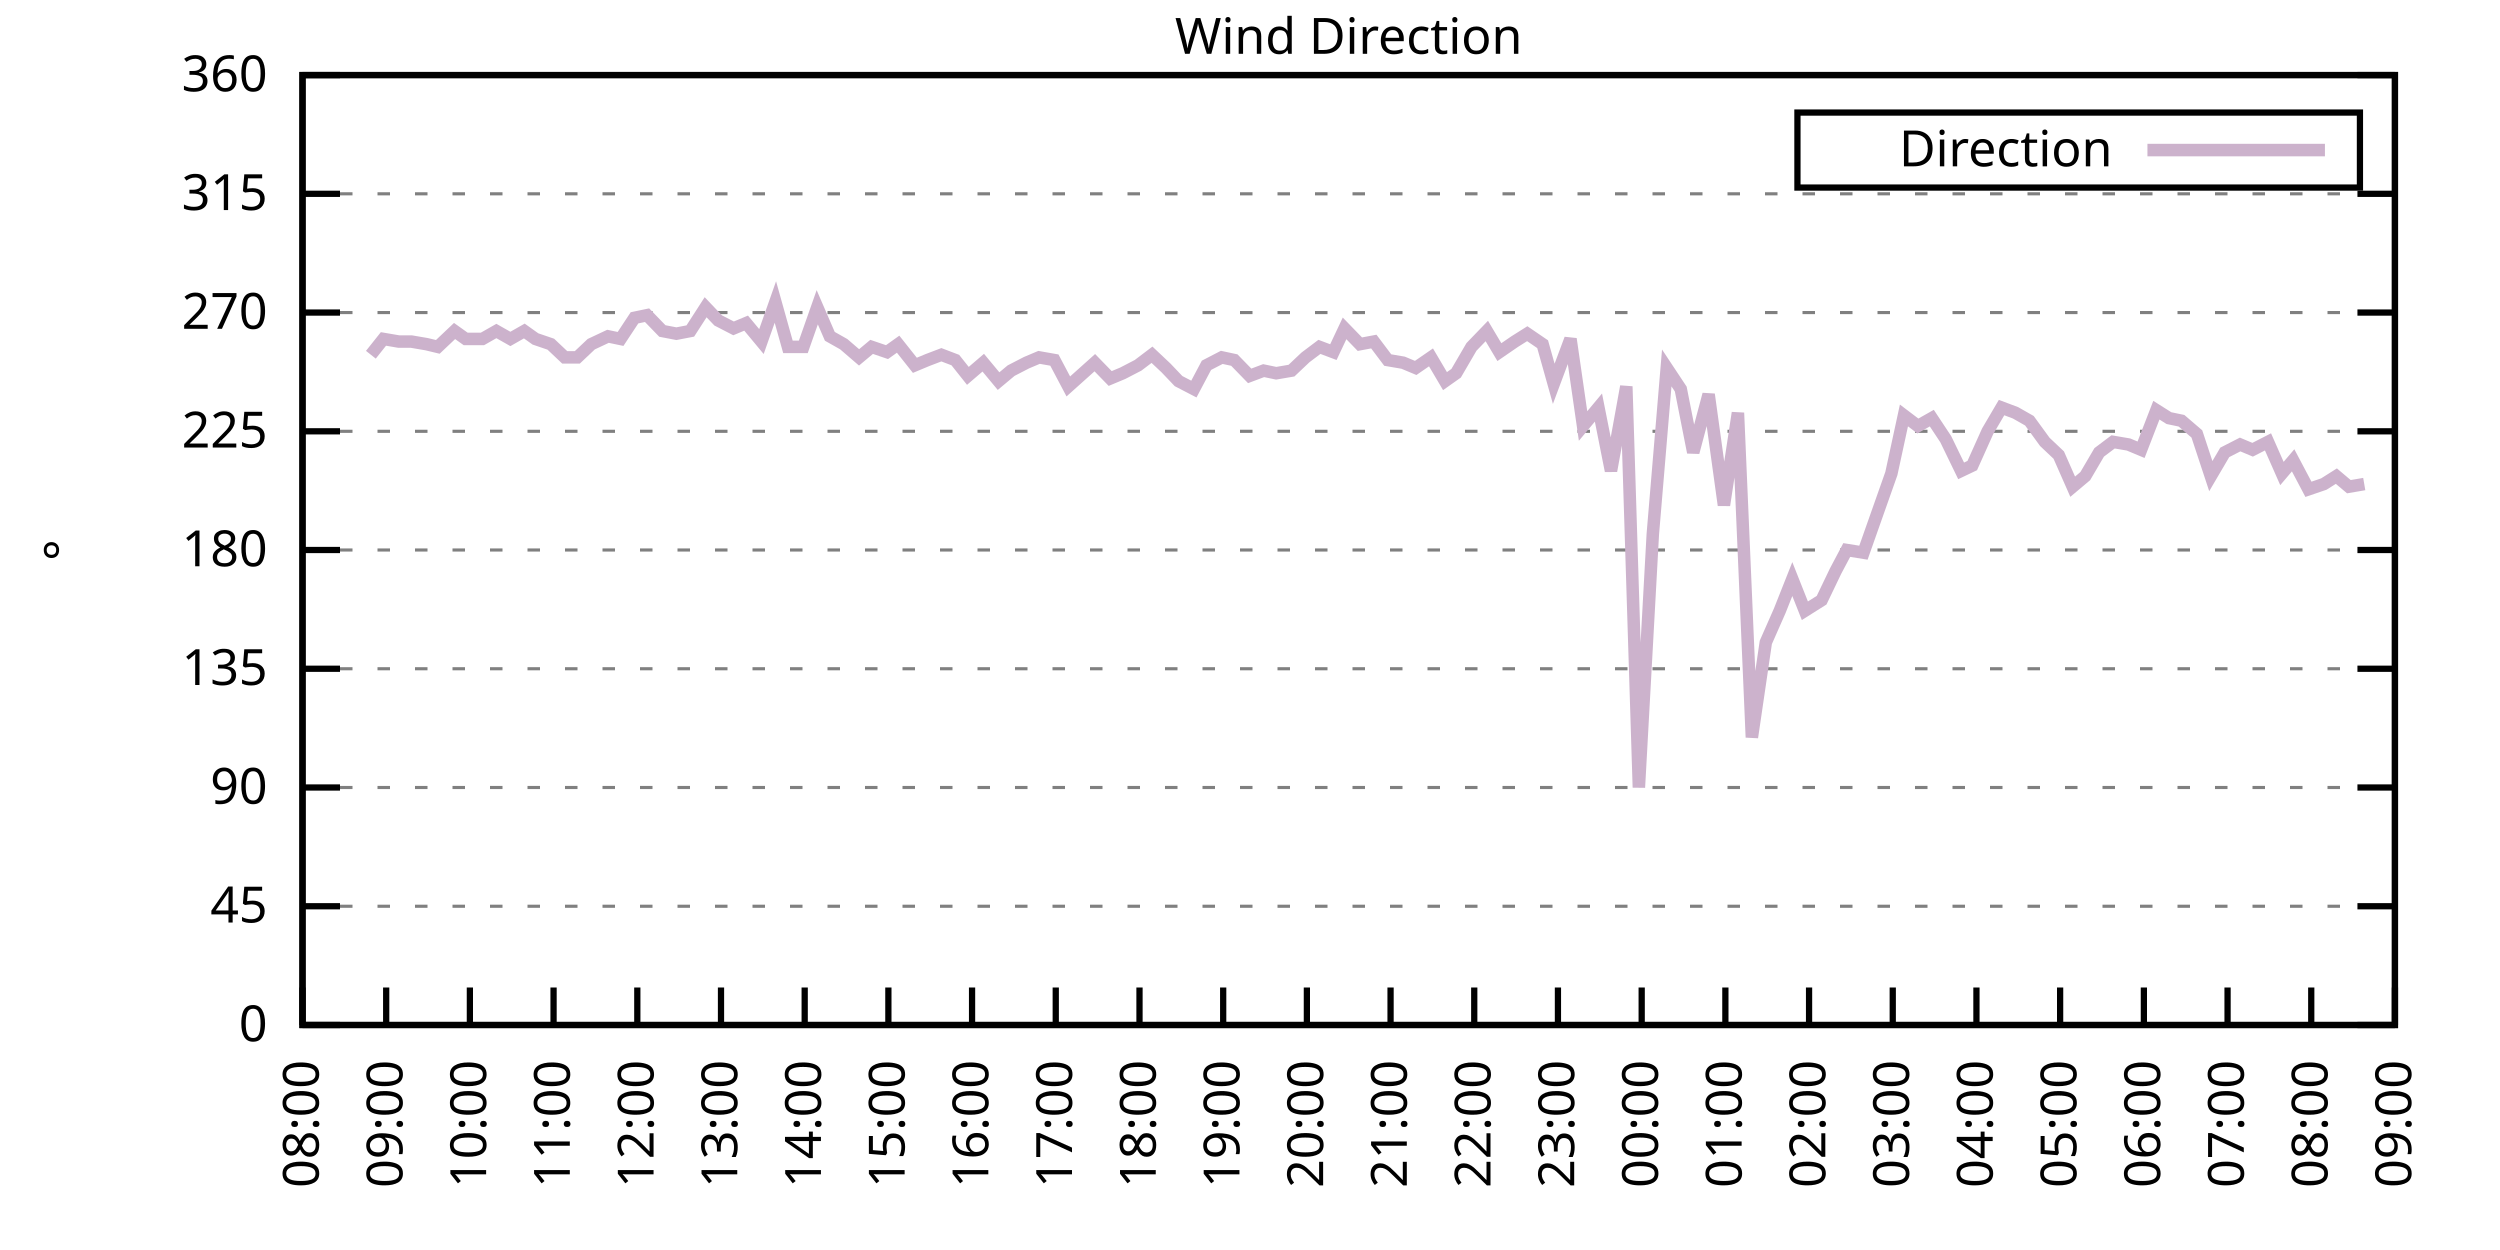
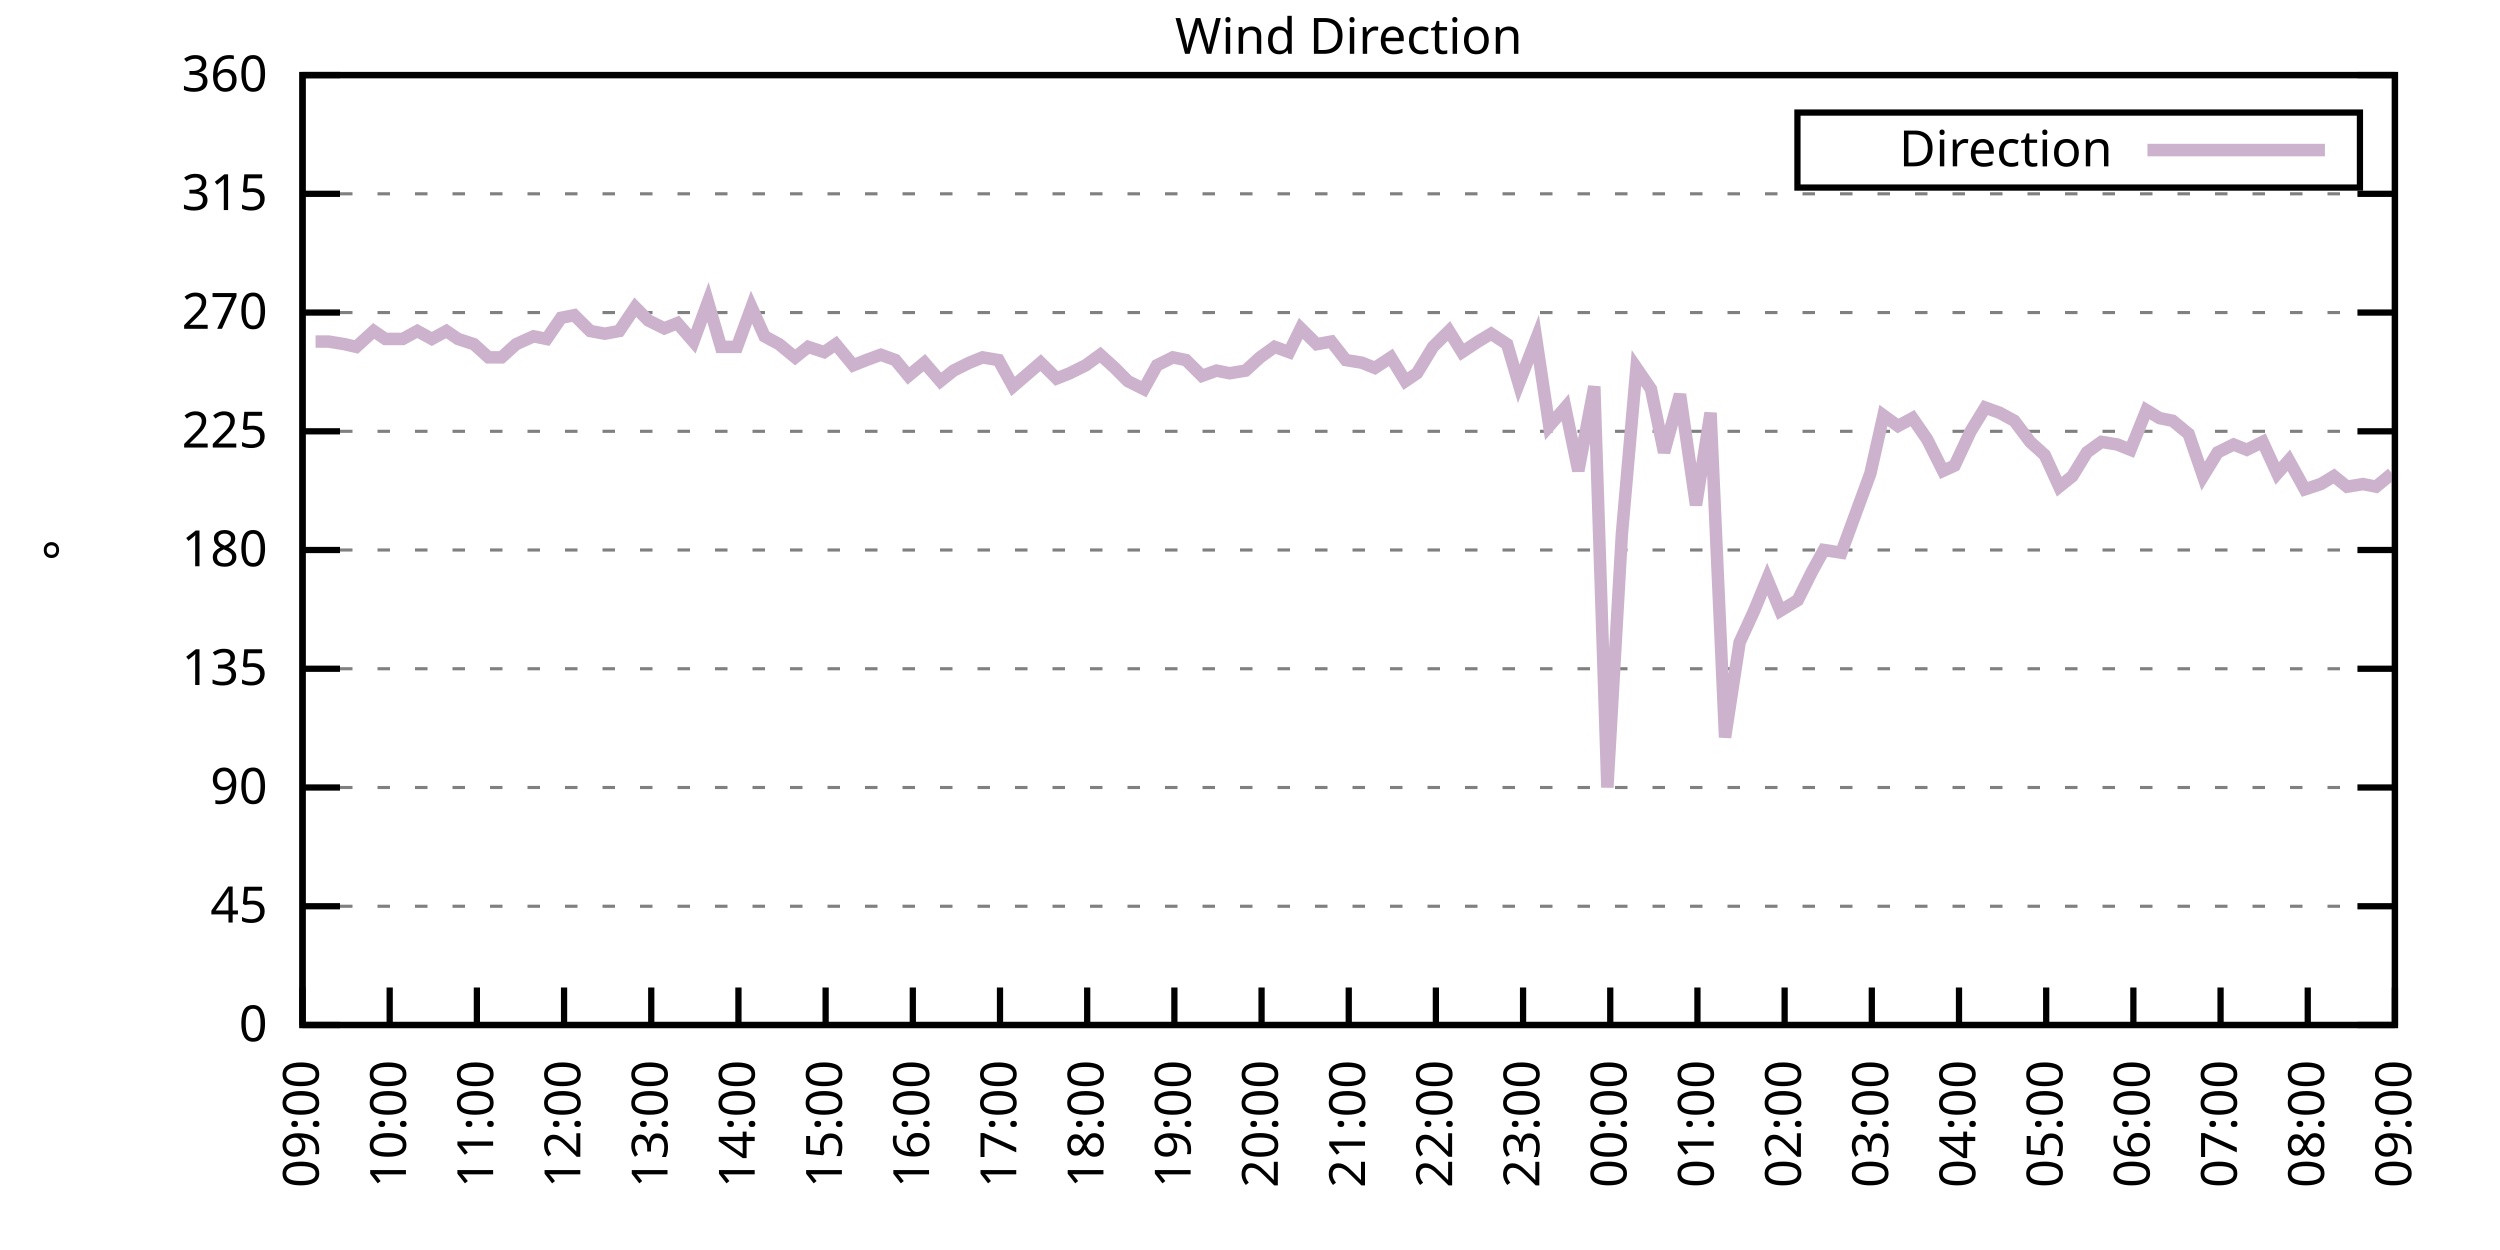
<svg xmlns="http://www.w3.org/2000/svg" xmlns:xlink="http://www.w3.org/1999/xlink" width="400" height="200" viewBox="0 0 400 200">
  <g id="gnuplot_canvas">
    <rect x="0" y="0" width="400" height="200" fill="none" />
    <defs>
      <circle id="gpDot" r="0.5" stroke-width="0.5" stroke="currentColor" />
      <path id="gpPt0" stroke-width="0.333" stroke="currentColor" d="M-1,0 h2 M0,-1 v2" />
      <path id="gpPt1" stroke-width="0.333" stroke="currentColor" d="M-1,-1 L1,1 M1,-1 L-1,1" />
      <path id="gpPt2" stroke-width="0.333" stroke="currentColor" d="M-1,0 L1,0 M0,-1 L0,1 M-1,-1 L1,1 M-1,1 L1,-1" />
      <rect id="gpPt3" stroke-width="0.333" stroke="currentColor" x="-1" y="-1" width="2" height="2" />
      <rect id="gpPt4" stroke-width="0.333" stroke="currentColor" fill="currentColor" x="-1" y="-1" width="2" height="2" />
      <circle id="gpPt5" stroke-width="0.333" stroke="currentColor" cx="0" cy="0" r="1" />
      <use xlink:href="#gpPt5" id="gpPt6" fill="currentColor" stroke="none" />
      <path id="gpPt7" stroke-width="0.333" stroke="currentColor" d="M0,-1.33 L-1.33,0.67 L1.33,0.67 z" />
      <use xlink:href="#gpPt7" id="gpPt8" fill="currentColor" stroke="none" />
      <use xlink:href="#gpPt7" id="gpPt9" stroke="currentColor" transform="rotate(180)" />
      <use xlink:href="#gpPt9" id="gpPt10" fill="currentColor" stroke="none" />
      <use xlink:href="#gpPt3" id="gpPt11" stroke="currentColor" transform="rotate(45)" />
      <use xlink:href="#gpPt11" id="gpPt12" fill="currentColor" stroke="none" />
      <path id="gpPt13" stroke-width="0.333" stroke="currentColor" d="M0,1.330 L1.265,0.411 L0.782,-1.067 L-0.782,-1.076 L-1.265,0.411 z" />
      <use xlink:href="#gpPt13" id="gpPt14" fill="currentColor" stroke="none" />
      <filter id="textbox" filterUnits="objectBoundingBox" x="0" y="0" height="1" width="1">
        <feFlood flood-color="white" flood-opacity="1" result="bgnd" />
        <feComposite in="SourceGraphic" in2="bgnd" operator="atop" />
      </filter>
      <filter id="greybox" filterUnits="objectBoundingBox" x="0" y="0" height="1" width="1">
        <feFlood flood-color="lightgrey" flood-opacity="1" result="grey" />
        <feComposite in="SourceGraphic" in2="grey" operator="atop" />
      </filter>
    </defs>
    <g fill="none" color="white" stroke="currentColor" stroke-width="1.00" stroke-linecap="butt" stroke-linejoin="miter">
</g>
    <g fill="none" color="black" stroke="currentColor" stroke-width="1.00" stroke-linecap="butt" stroke-linejoin="miter">
      <g stroke="none" shape-rendering="crispEdges">
        <polygon fill="rgb(255, 255, 255)" points="48.40,164.00 383.18,164.00 383.18,12.02 48.40,12.02 " />
      </g>
    </g>
    <g fill="none" color="black" stroke="currentColor" stroke-width="1.00" stroke-linecap="butt" stroke-linejoin="miter">
</g>
    <g fill="none" color="black" stroke="black" stroke-width="0.50" stroke-linecap="butt" stroke-linejoin="miter">
</g>
    <g fill="none" color="gray" stroke="currentColor" stroke-width="0.50" stroke-linecap="butt" stroke-linejoin="miter">
      <path stroke="gray" stroke-dasharray="2,4" class="gridline" d="M48.40,164.00 L383.19,164.00  " />
    </g>
    <g fill="none" color="gray" stroke="gray" stroke-width="1.00" stroke-linecap="butt" stroke-linejoin="miter">
</g>
    <g fill="none" color="black" stroke="currentColor" stroke-width="1.00" stroke-linecap="butt" stroke-linejoin="miter">
      <path stroke="black" d="M48.40,164.00 L54.40,164.00 M383.19,164.00 L377.19,164.00  " />
      <g transform="translate(42.80,166.60)" stroke="none" fill="black" font-family="Sans" font-size="8.00" text-anchor="end">
        <text>
          <tspan font-family="Sans"> 0</tspan>
        </text>
      </g>
    </g>
    <g fill="none" color="black" stroke="currentColor" stroke-width="1.00" stroke-linecap="butt" stroke-linejoin="miter">
</g>
    <g fill="none" color="black" stroke="black" stroke-width="0.50" stroke-linecap="butt" stroke-linejoin="miter">
</g>
    <g fill="none" color="gray" stroke="currentColor" stroke-width="0.50" stroke-linecap="butt" stroke-linejoin="miter">
      <path stroke="gray" stroke-dasharray="2,4" class="gridline" d="M48.40,145.00 L383.19,145.00  " />
    </g>
    <g fill="none" color="gray" stroke="gray" stroke-width="1.00" stroke-linecap="butt" stroke-linejoin="miter">
</g>
    <g fill="none" color="black" stroke="currentColor" stroke-width="1.00" stroke-linecap="butt" stroke-linejoin="miter">
      <path stroke="black" d="M48.40,145.00 L54.40,145.00 M383.19,145.00 L377.19,145.00  " />
      <g transform="translate(42.80,147.60)" stroke="none" fill="black" font-family="Sans" font-size="8.00" text-anchor="end">
        <text>
          <tspan font-family="Sans"> 45</tspan>
        </text>
      </g>
    </g>
    <g fill="none" color="black" stroke="currentColor" stroke-width="1.00" stroke-linecap="butt" stroke-linejoin="miter">
</g>
    <g fill="none" color="black" stroke="black" stroke-width="0.50" stroke-linecap="butt" stroke-linejoin="miter">
</g>
    <g fill="none" color="gray" stroke="currentColor" stroke-width="0.50" stroke-linecap="butt" stroke-linejoin="miter">
      <path stroke="gray" stroke-dasharray="2,4" class="gridline" d="M48.40,126.00 L383.19,126.00  " />
    </g>
    <g fill="none" color="gray" stroke="gray" stroke-width="1.00" stroke-linecap="butt" stroke-linejoin="miter">
</g>
    <g fill="none" color="black" stroke="currentColor" stroke-width="1.00" stroke-linecap="butt" stroke-linejoin="miter">
      <path stroke="black" d="M48.40,126.00 L54.40,126.00 M383.19,126.00 L377.19,126.00  " />
      <g transform="translate(42.80,128.60)" stroke="none" fill="black" font-family="Sans" font-size="8.00" text-anchor="end">
        <text>
          <tspan font-family="Sans"> 90</tspan>
        </text>
      </g>
    </g>
    <g fill="none" color="black" stroke="currentColor" stroke-width="1.00" stroke-linecap="butt" stroke-linejoin="miter">
</g>
    <g fill="none" color="black" stroke="black" stroke-width="0.50" stroke-linecap="butt" stroke-linejoin="miter">
</g>
    <g fill="none" color="gray" stroke="currentColor" stroke-width="0.50" stroke-linecap="butt" stroke-linejoin="miter">
      <path stroke="gray" stroke-dasharray="2,4" class="gridline" d="M48.40,107.00 L383.19,107.00  " />
    </g>
    <g fill="none" color="gray" stroke="gray" stroke-width="1.00" stroke-linecap="butt" stroke-linejoin="miter">
</g>
    <g fill="none" color="black" stroke="currentColor" stroke-width="1.00" stroke-linecap="butt" stroke-linejoin="miter">
      <path stroke="black" d="M48.40,107.00 L54.40,107.00 M383.19,107.00 L377.19,107.00  " />
      <g transform="translate(42.80,109.60)" stroke="none" fill="black" font-family="Sans" font-size="8.00" text-anchor="end">
        <text>
          <tspan font-family="Sans"> 135</tspan>
        </text>
      </g>
    </g>
    <g fill="none" color="black" stroke="currentColor" stroke-width="1.00" stroke-linecap="butt" stroke-linejoin="miter">
</g>
    <g fill="none" color="black" stroke="black" stroke-width="0.50" stroke-linecap="butt" stroke-linejoin="miter">
</g>
    <g fill="none" color="gray" stroke="currentColor" stroke-width="0.50" stroke-linecap="butt" stroke-linejoin="miter">
      <path stroke="gray" stroke-dasharray="2,4" class="gridline" d="M48.40,88.00 L383.19,88.00  " />
    </g>
    <g fill="none" color="gray" stroke="gray" stroke-width="1.00" stroke-linecap="butt" stroke-linejoin="miter">
</g>
    <g fill="none" color="black" stroke="currentColor" stroke-width="1.00" stroke-linecap="butt" stroke-linejoin="miter">
      <path stroke="black" d="M48.40,88.00 L54.40,88.00 M383.19,88.00 L377.19,88.00  " />
      <g transform="translate(42.80,90.60)" stroke="none" fill="black" font-family="Sans" font-size="8.00" text-anchor="end">
        <text>
          <tspan font-family="Sans"> 180</tspan>
        </text>
      </g>
    </g>
    <g fill="none" color="black" stroke="currentColor" stroke-width="1.00" stroke-linecap="butt" stroke-linejoin="miter">
</g>
    <g fill="none" color="black" stroke="black" stroke-width="0.50" stroke-linecap="butt" stroke-linejoin="miter">
</g>
    <g fill="none" color="gray" stroke="currentColor" stroke-width="0.50" stroke-linecap="butt" stroke-linejoin="miter">
      <path stroke="gray" stroke-dasharray="2,4" class="gridline" d="M48.40,69.01 L383.19,69.01  " />
    </g>
    <g fill="none" color="gray" stroke="gray" stroke-width="1.00" stroke-linecap="butt" stroke-linejoin="miter">
</g>
    <g fill="none" color="black" stroke="currentColor" stroke-width="1.00" stroke-linecap="butt" stroke-linejoin="miter">
      <path stroke="black" d="M48.40,69.01 L54.40,69.01 M383.19,69.01 L377.19,69.01  " />
      <g transform="translate(42.80,71.61)" stroke="none" fill="black" font-family="Sans" font-size="8.00" text-anchor="end">
        <text>
          <tspan font-family="Sans"> 225</tspan>
        </text>
      </g>
    </g>
    <g fill="none" color="black" stroke="currentColor" stroke-width="1.00" stroke-linecap="butt" stroke-linejoin="miter">
</g>
    <g fill="none" color="black" stroke="black" stroke-width="0.50" stroke-linecap="butt" stroke-linejoin="miter">
</g>
    <g fill="none" color="gray" stroke="currentColor" stroke-width="0.50" stroke-linecap="butt" stroke-linejoin="miter">
      <path stroke="gray" stroke-dasharray="2,4" class="gridline" d="M48.40,50.01 L383.19,50.01  " />
    </g>
    <g fill="none" color="gray" stroke="gray" stroke-width="1.00" stroke-linecap="butt" stroke-linejoin="miter">
</g>
    <g fill="none" color="black" stroke="currentColor" stroke-width="1.00" stroke-linecap="butt" stroke-linejoin="miter">
      <path stroke="black" d="M48.40,50.01 L54.40,50.01 M383.19,50.01 L377.19,50.01  " />
      <g transform="translate(42.80,52.61)" stroke="none" fill="black" font-family="Sans" font-size="8.00" text-anchor="end">
        <text>
          <tspan font-family="Sans"> 270</tspan>
        </text>
      </g>
    </g>
    <g fill="none" color="black" stroke="currentColor" stroke-width="1.00" stroke-linecap="butt" stroke-linejoin="miter">
</g>
    <g fill="none" color="black" stroke="black" stroke-width="0.50" stroke-linecap="butt" stroke-linejoin="miter">
</g>
    <g fill="none" color="gray" stroke="currentColor" stroke-width="0.50" stroke-linecap="butt" stroke-linejoin="miter">
      <path stroke="gray" stroke-dasharray="2,4" class="gridline" d="M48.40,31.01 L383.19,31.01  " />
    </g>
    <g fill="none" color="gray" stroke="gray" stroke-width="1.00" stroke-linecap="butt" stroke-linejoin="miter">
</g>
    <g fill="none" color="black" stroke="currentColor" stroke-width="1.00" stroke-linecap="butt" stroke-linejoin="miter">
      <path stroke="black" d="M48.40,31.01 L54.40,31.01 M383.19,31.01 L377.19,31.01  " />
      <g transform="translate(42.80,33.61)" stroke="none" fill="black" font-family="Sans" font-size="8.00" text-anchor="end">
        <text>
          <tspan font-family="Sans"> 315</tspan>
        </text>
      </g>
    </g>
    <g fill="none" color="black" stroke="currentColor" stroke-width="1.00" stroke-linecap="butt" stroke-linejoin="miter">
</g>
    <g fill="none" color="black" stroke="black" stroke-width="0.50" stroke-linecap="butt" stroke-linejoin="miter">
</g>
    <g fill="none" color="gray" stroke="currentColor" stroke-width="0.50" stroke-linecap="butt" stroke-linejoin="miter">
      <path stroke="gray" stroke-dasharray="2,4" class="gridline" d="M48.40,12.01 L383.19,12.01  " />
    </g>
    <g fill="none" color="gray" stroke="gray" stroke-width="1.00" stroke-linecap="butt" stroke-linejoin="miter">
</g>
    <g fill="none" color="black" stroke="currentColor" stroke-width="1.00" stroke-linecap="butt" stroke-linejoin="miter">
      <path stroke="black" d="M48.40,12.01 L54.40,12.01 M383.19,12.01 L377.19,12.01  " />
      <g transform="translate(42.80,14.61)" stroke="none" fill="black" font-family="Sans" font-size="8.00" text-anchor="end">
        <text>
          <tspan font-family="Sans"> 360</tspan>
        </text>
      </g>
    </g>
    <g fill="none" color="black" stroke="currentColor" stroke-width="1.00" stroke-linecap="butt" stroke-linejoin="miter">
      <path stroke="black" d="M48.40,164.00 L48.40,158.00  " />
      <g transform="translate(51.00,169.60) rotate(270.00)" stroke="none" fill="black" font-family="Sans" font-size="8.00" text-anchor="end">
        <text>
-           <tspan font-family="Sans">08:00</tspan>
-         </text>
-       </g>
-     </g>
-     <g fill="none" color="black" stroke="currentColor" stroke-width="1.00" stroke-linecap="butt" stroke-linejoin="miter">
-       <path stroke="black" d="M61.79,164.00 L61.79,158.00  " />
-       <g transform="translate(64.39,169.60) rotate(270.00)" stroke="none" fill="black" font-family="Sans" font-size="8.00" text-anchor="end">
-         <text>
          <tspan font-family="Sans">09:00</tspan>
        </text>
      </g>
    </g>
    <g fill="none" color="black" stroke="currentColor" stroke-width="1.00" stroke-linecap="butt" stroke-linejoin="miter">
-       <path stroke="black" d="M75.18,164.00 L75.18,158.00  " />
-       <g transform="translate(77.78,169.60) rotate(270.00)" stroke="none" fill="black" font-family="Sans" font-size="8.00" text-anchor="end">
+       <path stroke="black" d="M62.35,164.00 L62.35,158.00  " />
+       <g transform="translate(64.95,169.60) rotate(270.00)" stroke="none" fill="black" font-family="Sans" font-size="8.00" text-anchor="end">
        <text>
          <tspan font-family="Sans">10:00</tspan>
        </text>
      </g>
    </g>
    <g fill="none" color="black" stroke="currentColor" stroke-width="1.00" stroke-linecap="butt" stroke-linejoin="miter">
-       <path stroke="black" d="M88.57,164.00 L88.57,158.00  " />
-       <g transform="translate(91.17,169.60) rotate(270.00)" stroke="none" fill="black" font-family="Sans" font-size="8.00" text-anchor="end">
+       <path stroke="black" d="M76.30,164.00 L76.30,158.00  " />
+       <g transform="translate(78.90,169.60) rotate(270.00)" stroke="none" fill="black" font-family="Sans" font-size="8.00" text-anchor="end">
        <text>
          <tspan font-family="Sans">11:00</tspan>
        </text>
      </g>
    </g>
    <g fill="none" color="black" stroke="currentColor" stroke-width="1.00" stroke-linecap="butt" stroke-linejoin="miter">
-       <path stroke="black" d="M101.97,164.00 L101.97,158.00  " />
-       <g transform="translate(104.57,169.60) rotate(270.00)" stroke="none" fill="black" font-family="Sans" font-size="8.00" text-anchor="end">
+       <path stroke="black" d="M90.25,164.00 L90.25,158.00  " />
+       <g transform="translate(92.85,169.60) rotate(270.00)" stroke="none" fill="black" font-family="Sans" font-size="8.00" text-anchor="end">
        <text>
          <tspan font-family="Sans">12:00</tspan>
        </text>
      </g>
    </g>
    <g fill="none" color="black" stroke="currentColor" stroke-width="1.00" stroke-linecap="butt" stroke-linejoin="miter">
-       <path stroke="black" d="M115.36,164.00 L115.36,158.00  " />
-       <g transform="translate(117.96,169.60) rotate(270.00)" stroke="none" fill="black" font-family="Sans" font-size="8.00" text-anchor="end">
+       <path stroke="black" d="M104.20,164.00 L104.20,158.00  " />
+       <g transform="translate(106.80,169.60) rotate(270.00)" stroke="none" fill="black" font-family="Sans" font-size="8.00" text-anchor="end">
        <text>
          <tspan font-family="Sans">13:00</tspan>
        </text>
      </g>
    </g>
    <g fill="none" color="black" stroke="currentColor" stroke-width="1.00" stroke-linecap="butt" stroke-linejoin="miter">
-       <path stroke="black" d="M128.75,164.00 L128.75,158.00  " />
-       <g transform="translate(131.35,169.60) rotate(270.00)" stroke="none" fill="black" font-family="Sans" font-size="8.00" text-anchor="end">
+       <path stroke="black" d="M118.15,164.00 L118.15,158.00  " />
+       <g transform="translate(120.75,169.60) rotate(270.00)" stroke="none" fill="black" font-family="Sans" font-size="8.00" text-anchor="end">
        <text>
          <tspan font-family="Sans">14:00</tspan>
        </text>
      </g>
    </g>
    <g fill="none" color="black" stroke="currentColor" stroke-width="1.00" stroke-linecap="butt" stroke-linejoin="miter">
-       <path stroke="black" d="M142.14,164.00 L142.14,158.00  " />
-       <g transform="translate(144.74,169.60) rotate(270.00)" stroke="none" fill="black" font-family="Sans" font-size="8.00" text-anchor="end">
+       <path stroke="black" d="M132.10,164.00 L132.10,158.00  " />
+       <g transform="translate(134.70,169.60) rotate(270.00)" stroke="none" fill="black" font-family="Sans" font-size="8.00" text-anchor="end">
        <text>
          <tspan font-family="Sans">15:00</tspan>
        </text>
      </g>
    </g>
    <g fill="none" color="black" stroke="currentColor" stroke-width="1.00" stroke-linecap="butt" stroke-linejoin="miter">
-       <path stroke="black" d="M155.53,164.00 L155.53,158.00  " />
-       <g transform="translate(158.13,169.60) rotate(270.00)" stroke="none" fill="black" font-family="Sans" font-size="8.00" text-anchor="end">
+       <path stroke="black" d="M146.05,164.00 L146.05,158.00  " />
+       <g transform="translate(148.65,169.60) rotate(270.00)" stroke="none" fill="black" font-family="Sans" font-size="8.00" text-anchor="end">
        <text>
          <tspan font-family="Sans">16:00</tspan>
        </text>
      </g>
    </g>
    <g fill="none" color="black" stroke="currentColor" stroke-width="1.00" stroke-linecap="butt" stroke-linejoin="miter">
-       <path stroke="black" d="M168.92,164.00 L168.92,158.00  " />
-       <g transform="translate(171.52,169.60) rotate(270.00)" stroke="none" fill="black" font-family="Sans" font-size="8.00" text-anchor="end">
+       <path stroke="black" d="M160.00,164.00 L160.00,158.00  " />
+       <g transform="translate(162.60,169.60) rotate(270.00)" stroke="none" fill="black" font-family="Sans" font-size="8.00" text-anchor="end">
        <text>
          <tspan font-family="Sans">17:00</tspan>
        </text>
      </g>
    </g>
    <g fill="none" color="black" stroke="currentColor" stroke-width="1.00" stroke-linecap="butt" stroke-linejoin="miter">
-       <path stroke="black" d="M182.32,164.00 L182.32,158.00  " />
-       <g transform="translate(184.92,169.60) rotate(270.00)" stroke="none" fill="black" font-family="Sans" font-size="8.00" text-anchor="end">
+       <path stroke="black" d="M173.95,164.00 L173.95,158.00  " />
+       <g transform="translate(176.55,169.60) rotate(270.00)" stroke="none" fill="black" font-family="Sans" font-size="8.00" text-anchor="end">
        <text>
          <tspan font-family="Sans">18:00</tspan>
        </text>
      </g>
    </g>
    <g fill="none" color="black" stroke="currentColor" stroke-width="1.00" stroke-linecap="butt" stroke-linejoin="miter">
-       <path stroke="black" d="M195.71,164.00 L195.71,158.00  " />
-       <g transform="translate(198.31,169.60) rotate(270.00)" stroke="none" fill="black" font-family="Sans" font-size="8.00" text-anchor="end">
+       <path stroke="black" d="M187.90,164.00 L187.90,158.00  " />
+       <g transform="translate(190.50,169.60) rotate(270.00)" stroke="none" fill="black" font-family="Sans" font-size="8.00" text-anchor="end">
        <text>
          <tspan font-family="Sans">19:00</tspan>
        </text>
      </g>
    </g>
    <g fill="none" color="black" stroke="currentColor" stroke-width="1.00" stroke-linecap="butt" stroke-linejoin="miter">
-       <path stroke="black" d="M209.10,164.00 L209.10,158.00  " />
-       <g transform="translate(211.70,169.60) rotate(270.00)" stroke="none" fill="black" font-family="Sans" font-size="8.00" text-anchor="end">
+       <path stroke="black" d="M201.85,164.00 L201.85,158.00  " />
+       <g transform="translate(204.45,169.60) rotate(270.00)" stroke="none" fill="black" font-family="Sans" font-size="8.00" text-anchor="end">
        <text>
          <tspan font-family="Sans">20:00</tspan>
        </text>
      </g>
    </g>
    <g fill="none" color="black" stroke="currentColor" stroke-width="1.00" stroke-linecap="butt" stroke-linejoin="miter">
-       <path stroke="black" d="M222.49,164.00 L222.49,158.00  " />
-       <g transform="translate(225.09,169.60) rotate(270.00)" stroke="none" fill="black" font-family="Sans" font-size="8.00" text-anchor="end">
+       <path stroke="black" d="M215.80,164.00 L215.80,158.00  " />
+       <g transform="translate(218.40,169.60) rotate(270.00)" stroke="none" fill="black" font-family="Sans" font-size="8.00" text-anchor="end">
        <text>
          <tspan font-family="Sans">21:00</tspan>
        </text>
      </g>
    </g>
    <g fill="none" color="black" stroke="currentColor" stroke-width="1.00" stroke-linecap="butt" stroke-linejoin="miter">
-       <path stroke="black" d="M235.88,164.00 L235.88,158.00  " />
-       <g transform="translate(238.48,169.60) rotate(270.00)" stroke="none" fill="black" font-family="Sans" font-size="8.00" text-anchor="end">
+       <path stroke="black" d="M229.74,164.00 L229.74,158.00  " />
+       <g transform="translate(232.34,169.60) rotate(270.00)" stroke="none" fill="black" font-family="Sans" font-size="8.00" text-anchor="end">
        <text>
          <tspan font-family="Sans">22:00</tspan>
        </text>
      </g>
    </g>
    <g fill="none" color="black" stroke="currentColor" stroke-width="1.00" stroke-linecap="butt" stroke-linejoin="miter">
-       <path stroke="black" d="M249.27,164.00 L249.27,158.00  " />
-       <g transform="translate(251.87,169.60) rotate(270.00)" stroke="none" fill="black" font-family="Sans" font-size="8.00" text-anchor="end">
+       <path stroke="black" d="M243.69,164.00 L243.69,158.00  " />
+       <g transform="translate(246.29,169.60) rotate(270.00)" stroke="none" fill="black" font-family="Sans" font-size="8.00" text-anchor="end">
        <text>
          <tspan font-family="Sans">23:00</tspan>
        </text>
      </g>
    </g>
    <g fill="none" color="black" stroke="currentColor" stroke-width="1.00" stroke-linecap="butt" stroke-linejoin="miter">
-       <path stroke="black" d="M262.67,164.00 L262.67,158.00  " />
-       <g transform="translate(265.27,169.60) rotate(270.00)" stroke="none" fill="black" font-family="Sans" font-size="8.00" text-anchor="end">
+       <path stroke="black" d="M257.64,164.00 L257.64,158.00  " />
+       <g transform="translate(260.24,169.60) rotate(270.00)" stroke="none" fill="black" font-family="Sans" font-size="8.00" text-anchor="end">
        <text>
          <tspan font-family="Sans">00:00</tspan>
        </text>
      </g>
    </g>
    <g fill="none" color="black" stroke="currentColor" stroke-width="1.00" stroke-linecap="butt" stroke-linejoin="miter">
-       <path stroke="black" d="M276.06,164.00 L276.06,158.00  " />
-       <g transform="translate(278.66,169.60) rotate(270.00)" stroke="none" fill="black" font-family="Sans" font-size="8.00" text-anchor="end">
+       <path stroke="black" d="M271.59,164.00 L271.59,158.00  " />
+       <g transform="translate(274.19,169.60) rotate(270.00)" stroke="none" fill="black" font-family="Sans" font-size="8.00" text-anchor="end">
        <text>
          <tspan font-family="Sans">01:00</tspan>
        </text>
      </g>
    </g>
    <g fill="none" color="black" stroke="currentColor" stroke-width="1.00" stroke-linecap="butt" stroke-linejoin="miter">
-       <path stroke="black" d="M289.45,164.00 L289.45,158.00  " />
-       <g transform="translate(292.05,169.60) rotate(270.00)" stroke="none" fill="black" font-family="Sans" font-size="8.00" text-anchor="end">
+       <path stroke="black" d="M285.54,164.00 L285.54,158.00  " />
+       <g transform="translate(288.14,169.60) rotate(270.00)" stroke="none" fill="black" font-family="Sans" font-size="8.00" text-anchor="end">
        <text>
          <tspan font-family="Sans">02:00</tspan>
        </text>
      </g>
    </g>
    <g fill="none" color="black" stroke="currentColor" stroke-width="1.00" stroke-linecap="butt" stroke-linejoin="miter">
-       <path stroke="black" d="M302.84,164.00 L302.84,158.00  " />
-       <g transform="translate(305.44,169.60) rotate(270.00)" stroke="none" fill="black" font-family="Sans" font-size="8.00" text-anchor="end">
+       <path stroke="black" d="M299.49,164.00 L299.49,158.00  " />
+       <g transform="translate(302.09,169.60) rotate(270.00)" stroke="none" fill="black" font-family="Sans" font-size="8.00" text-anchor="end">
        <text>
          <tspan font-family="Sans">03:00</tspan>
        </text>
      </g>
    </g>
    <g fill="none" color="black" stroke="currentColor" stroke-width="1.00" stroke-linecap="butt" stroke-linejoin="miter">
-       <path stroke="black" d="M316.23,164.00 L316.23,158.00  " />
-       <g transform="translate(318.83,169.60) rotate(270.00)" stroke="none" fill="black" font-family="Sans" font-size="8.00" text-anchor="end">
+       <path stroke="black" d="M313.44,164.00 L313.44,158.00  " />
+       <g transform="translate(316.04,169.60) rotate(270.00)" stroke="none" fill="black" font-family="Sans" font-size="8.00" text-anchor="end">
        <text>
          <tspan font-family="Sans">04:00</tspan>
        </text>
      </g>
    </g>
    <g fill="none" color="black" stroke="currentColor" stroke-width="1.00" stroke-linecap="butt" stroke-linejoin="miter">
-       <path stroke="black" d="M329.62,164.00 L329.62,158.00  " />
-       <g transform="translate(332.22,169.60) rotate(270.00)" stroke="none" fill="black" font-family="Sans" font-size="8.00" text-anchor="end">
+       <path stroke="black" d="M327.39,164.00 L327.39,158.00  " />
+       <g transform="translate(329.99,169.60) rotate(270.00)" stroke="none" fill="black" font-family="Sans" font-size="8.00" text-anchor="end">
        <text>
          <tspan font-family="Sans">05:00</tspan>
        </text>
      </g>
    </g>
    <g fill="none" color="black" stroke="currentColor" stroke-width="1.00" stroke-linecap="butt" stroke-linejoin="miter">
-       <path stroke="black" d="M343.02,164.00 L343.02,158.00  " />
-       <g transform="translate(345.62,169.60) rotate(270.00)" stroke="none" fill="black" font-family="Sans" font-size="8.00" text-anchor="end">
+       <path stroke="black" d="M341.34,164.00 L341.34,158.00  " />
+       <g transform="translate(343.94,169.60) rotate(270.00)" stroke="none" fill="black" font-family="Sans" font-size="8.00" text-anchor="end">
        <text>
          <tspan font-family="Sans">06:00</tspan>
        </text>
      </g>
    </g>
    <g fill="none" color="black" stroke="currentColor" stroke-width="1.00" stroke-linecap="butt" stroke-linejoin="miter">
-       <path stroke="black" d="M356.41,164.00 L356.41,158.00  " />
-       <g transform="translate(359.01,169.60) rotate(270.00)" stroke="none" fill="black" font-family="Sans" font-size="8.00" text-anchor="end">
+       <path stroke="black" d="M355.29,164.00 L355.29,158.00  " />
+       <g transform="translate(357.89,169.60) rotate(270.00)" stroke="none" fill="black" font-family="Sans" font-size="8.00" text-anchor="end">
        <text>
          <tspan font-family="Sans">07:00</tspan>
        </text>
      </g>
    </g>
    <g fill="none" color="black" stroke="currentColor" stroke-width="1.00" stroke-linecap="butt" stroke-linejoin="miter">
-       <path stroke="black" d="M369.80,164.00 L369.80,158.00  " />
-       <g transform="translate(372.40,169.60) rotate(270.00)" stroke="none" fill="black" font-family="Sans" font-size="8.00" text-anchor="end">
+       <path stroke="black" d="M369.24,164.00 L369.24,158.00  " />
+       <g transform="translate(371.84,169.60) rotate(270.00)" stroke="none" fill="black" font-family="Sans" font-size="8.00" text-anchor="end">
        <text>
          <tspan font-family="Sans">08:00</tspan>
        </text>
      </g>
    </g>
    <g fill="none" color="black" stroke="currentColor" stroke-width="1.00" stroke-linecap="butt" stroke-linejoin="miter">
      <path stroke="black" d="M383.19,164.00 L383.19,158.00  " />
      <g transform="translate(385.79,169.60) rotate(270.00)" stroke="none" fill="black" font-family="Sans" font-size="8.00" text-anchor="end">
        <text>
          <tspan font-family="Sans">09:00</tspan>
        </text>
      </g>
    </g>
    <g fill="none" color="black" stroke="currentColor" stroke-width="1.00" stroke-linecap="butt" stroke-linejoin="miter">
</g>
    <g fill="none" color="black" stroke="currentColor" stroke-width="1.00" stroke-linecap="butt" stroke-linejoin="miter">
      <path stroke="black" d="M48.40,12.01 L48.40,164.00 L383.19,164.00 L383.19,12.01 L48.40,12.01 Z  " />
    </g>
    <g fill="none" color="black" stroke="currentColor" stroke-width="1.00" stroke-linecap="butt" stroke-linejoin="miter">
</g>
    <g fill="none" color="black" stroke="currentColor" stroke-width="1.00" stroke-linecap="butt" stroke-linejoin="miter">
      <path stroke="black" d="M287.59,30.01 L287.59,18.01 L377.59,18.01 L377.59,30.01 L287.59,30.01 Z  " />
    </g>
    <g id="Wind_direction_plot_1">
      <g fill="none" color="white" stroke="black" stroke-width="2.00" stroke-linecap="butt" stroke-linejoin="miter">
</g>
      <g fill="none" color="black" stroke="currentColor" stroke-width="2.00" stroke-linecap="butt" stroke-linejoin="miter">
        <g transform="translate(337.99,26.61)" stroke="none" fill="black" font-family="Sans" font-size="8.00" text-anchor="end">
          <text>
            <tspan font-family="Sans">Direction</tspan>
          </text>
        </g>
      </g>
      <g fill="none" color="black" stroke="currentColor" stroke-width="2.00" stroke-linecap="butt" stroke-linejoin="miter">
-         <path stroke="rgb(204, 178, 204)" d="M343.59,24.01 L371.99,24.01 M59.34,56.76 L61.35,54.23 L63.80,54.65 L65.81,54.65 L68.26,55.07 L70.05,55.50   L72.73,52.96 L74.51,54.23 L77.19,54.23 L79.42,52.96 L81.66,54.23 L83.89,52.96 L85.67,54.23 L88.13,55.07   L90.36,57.18 L92.37,57.18 L94.60,55.07 L97.28,53.81 L99.29,54.23 L101.52,50.85 L103.53,50.43 L105.98,52.96   L108.22,53.39 L110.45,52.96 L112.90,49.16 L114.91,51.27 L117.37,52.54 L119.38,51.70 L121.83,54.65 L124.06,48.32   L126.07,55.50 L128.53,55.50 L130.76,49.16 L132.77,53.81 L135.00,55.07 L137.45,57.18 L139.46,55.50 L141.92,56.34   L143.70,55.07 L146.38,58.45 L148.39,57.61 L150.62,56.76 L152.85,57.61 L154.86,60.14 L157.32,58.03 L159.77,60.98   L161.78,59.30 L164.24,58.03 L166.25,57.18 L168.70,57.61 L170.93,61.83 L175.17,58.03 L177.63,60.56 L179.64,59.72   L182.09,58.45 L184.32,56.76 L186.56,58.87 L188.57,60.98 L191.02,62.25 L193.03,58.45 L195.48,57.18 L197.49,57.61   L199.95,60.14 L202.18,59.30 L204.19,59.72 L206.64,59.30 L208.88,57.18 L211.11,55.50 L213.34,56.34 L215.13,52.54   L217.58,55.07 L219.81,54.65 L222.04,57.61 L224.50,58.03 L226.51,58.87 L228.96,57.18 L231.20,60.98 L232.98,59.72   L235.44,55.50 L237.89,52.96 L239.90,56.34 L242.36,54.65 L244.36,53.39 L246.82,55.07 L248.60,61.41 L251.28,54.23   L253.29,68.16 L255.75,65.21 L257.76,75.34 L260.21,61.83 L262.22,126.00 L264.45,85.47 L266.68,58.87 L268.92,62.25   L270.92,72.38 L273.38,63.10 L275.83,80.83 L278.07,66.05 L280.30,117.98 L282.53,102.78 L284.76,97.72 L286.77,92.65   L288.78,97.72 L291.46,96.03 L293.69,91.38 L295.48,88.00 L298.15,88.43 L302.62,75.76 L304.63,66.47 L306.86,68.16   L309.09,66.90 L311.32,70.27 L313.78,75.34 L315.56,74.49 L318.02,69.01 L320.25,65.21 L322.48,66.05 L324.71,67.32   L327.17,70.70 L329.40,72.81 L331.63,77.87 L333.64,76.18 L335.87,72.38 L338.10,70.70 L340.56,71.12 L342.57,71.96   L345.02,65.63 L347.03,66.90 L349.04,67.32 L351.50,69.43 L353.73,76.18 L355.96,72.38 L358.42,71.12 L360.42,71.96   L362.88,70.70 L365.11,75.76 L366.90,73.65 L369.35,78.29 L371.81,77.45 L373.82,76.18 L375.82,77.87 L378.28,77.45    " />
+         <path stroke="rgb(204, 178, 204)" d="M343.59,24.01 L371.99,24.01 M50.49,54.65 L52.58,54.65 L55.14,55.07 L57.00,55.50 L59.79,52.96 L61.65,54.23   L64.44,54.23 L66.77,52.96 L69.09,54.23 L71.42,52.96 L73.28,54.23 L75.83,55.07 L78.16,57.18 L80.25,57.18   L82.58,55.07 L85.37,53.81 L87.46,54.23 L89.78,50.85 L91.88,50.43 L94.43,52.96 L96.76,53.39 L99.08,52.96   L101.64,49.16 L103.73,51.27 L106.29,52.54 L108.38,51.70 L110.94,54.65 L113.27,48.32 L115.36,55.50 L117.92,55.50   L120.24,49.16 L122.33,53.81 L124.66,55.07 L127.22,57.18 L129.31,55.50 L131.87,56.34 L133.72,55.07 L136.51,58.45   L138.61,57.61 L140.93,56.76 L143.26,57.61 L145.35,60.14 L147.91,58.03 L150.46,60.98 L152.56,59.30 L155.11,58.03   L157.21,57.18 L159.76,57.61 L162.09,61.83 L166.51,58.03 L169.06,60.56 L171.16,59.72 L173.71,58.45 L176.04,56.76   L178.36,58.87 L180.46,60.98 L183.01,62.25 L185.11,58.45 L187.66,57.18 L189.76,57.61 L192.31,60.14 L194.64,59.30   L196.73,59.72 L199.29,59.30 L201.61,57.18 L203.94,55.50 L206.26,56.34 L208.12,52.54 L210.68,55.07 L213.01,54.65   L215.33,57.61 L217.89,58.03 L219.98,58.87 L222.54,57.18 L224.86,60.98 L226.72,59.72 L229.28,55.50 L231.84,52.96   L233.93,56.34 L236.49,54.65 L238.58,53.39 L241.14,55.07 L243.00,61.41 L245.79,54.23 L247.88,68.16 L250.44,65.21   L252.53,75.34 L255.09,61.83 L257.18,126.00 L259.50,85.47 L261.83,58.87 L264.15,62.25 L266.25,72.38 L268.80,63.10   L271.36,80.83 L273.69,66.05 L276.01,117.98 L278.34,102.78 L280.66,97.72 L282.75,92.65 L284.85,97.72 L287.64,96.03   L289.96,91.38 L291.82,88.00 L294.61,88.43 L299.26,75.76 L301.35,66.47 L303.68,68.16 L306.00,66.90 L308.33,70.27   L310.88,75.34 L312.74,74.49 L315.30,69.01 L317.63,65.21 L319.95,66.05 L322.28,67.32 L324.83,70.70 L327.16,72.81   L329.48,77.87 L331.58,76.18 L333.90,72.38 L336.23,70.70 L338.78,71.12 L340.88,71.96 L343.43,65.63 L345.53,66.90   L347.62,67.32 L350.18,69.43 L352.50,76.18 L354.83,72.38 L357.38,71.12 L359.48,71.96 L362.03,70.70 L364.36,75.76   L366.22,73.65 L368.78,78.29 L371.33,77.45 L373.43,76.18 L375.52,77.87 L378.08,77.45 L380.17,77.87 L382.73,75.76    " />
      </g>
    </g>
    <g fill="none" color="black" stroke="currentColor" stroke-width="2.00" stroke-linecap="butt" stroke-linejoin="miter">
</g>
    <g fill="none" color="black" stroke="black" stroke-width="1.00" stroke-linecap="butt" stroke-linejoin="miter">
</g>
    <g fill="none" color="black" stroke="currentColor" stroke-width="1.00" stroke-linecap="butt" stroke-linejoin="miter">
      <path stroke="black" d="M48.40,12.01 L48.40,164.00 L383.19,164.00 L383.19,12.01 L48.40,12.01 Z  " />
      <g transform="translate(12.80,88.01) rotate(270.00)" stroke="none" fill="black" font-family="Sans" font-size="8.00" text-anchor="middle">
        <text>
          <tspan font-family="Sans">°</tspan>
        </text>
      </g>
    </g>
    <g fill="none" color="black" stroke="currentColor" stroke-width="1.00" stroke-linecap="butt" stroke-linejoin="miter">
</g>
    <g fill="none" color="black" stroke="currentColor" stroke-width="1.00" stroke-linecap="butt" stroke-linejoin="miter">
      <g transform="translate(215.79,8.61)" stroke="none" fill="black" font-family="Sans" font-size="8.00" text-anchor="middle">
        <text>
          <tspan font-family="Sans">Wind Direction</tspan>
        </text>
      </g>
    </g>
    <g fill="none" color="black" stroke="currentColor" stroke-width="1.00" stroke-linecap="butt" stroke-linejoin="miter">
</g>
  </g>
</svg>
